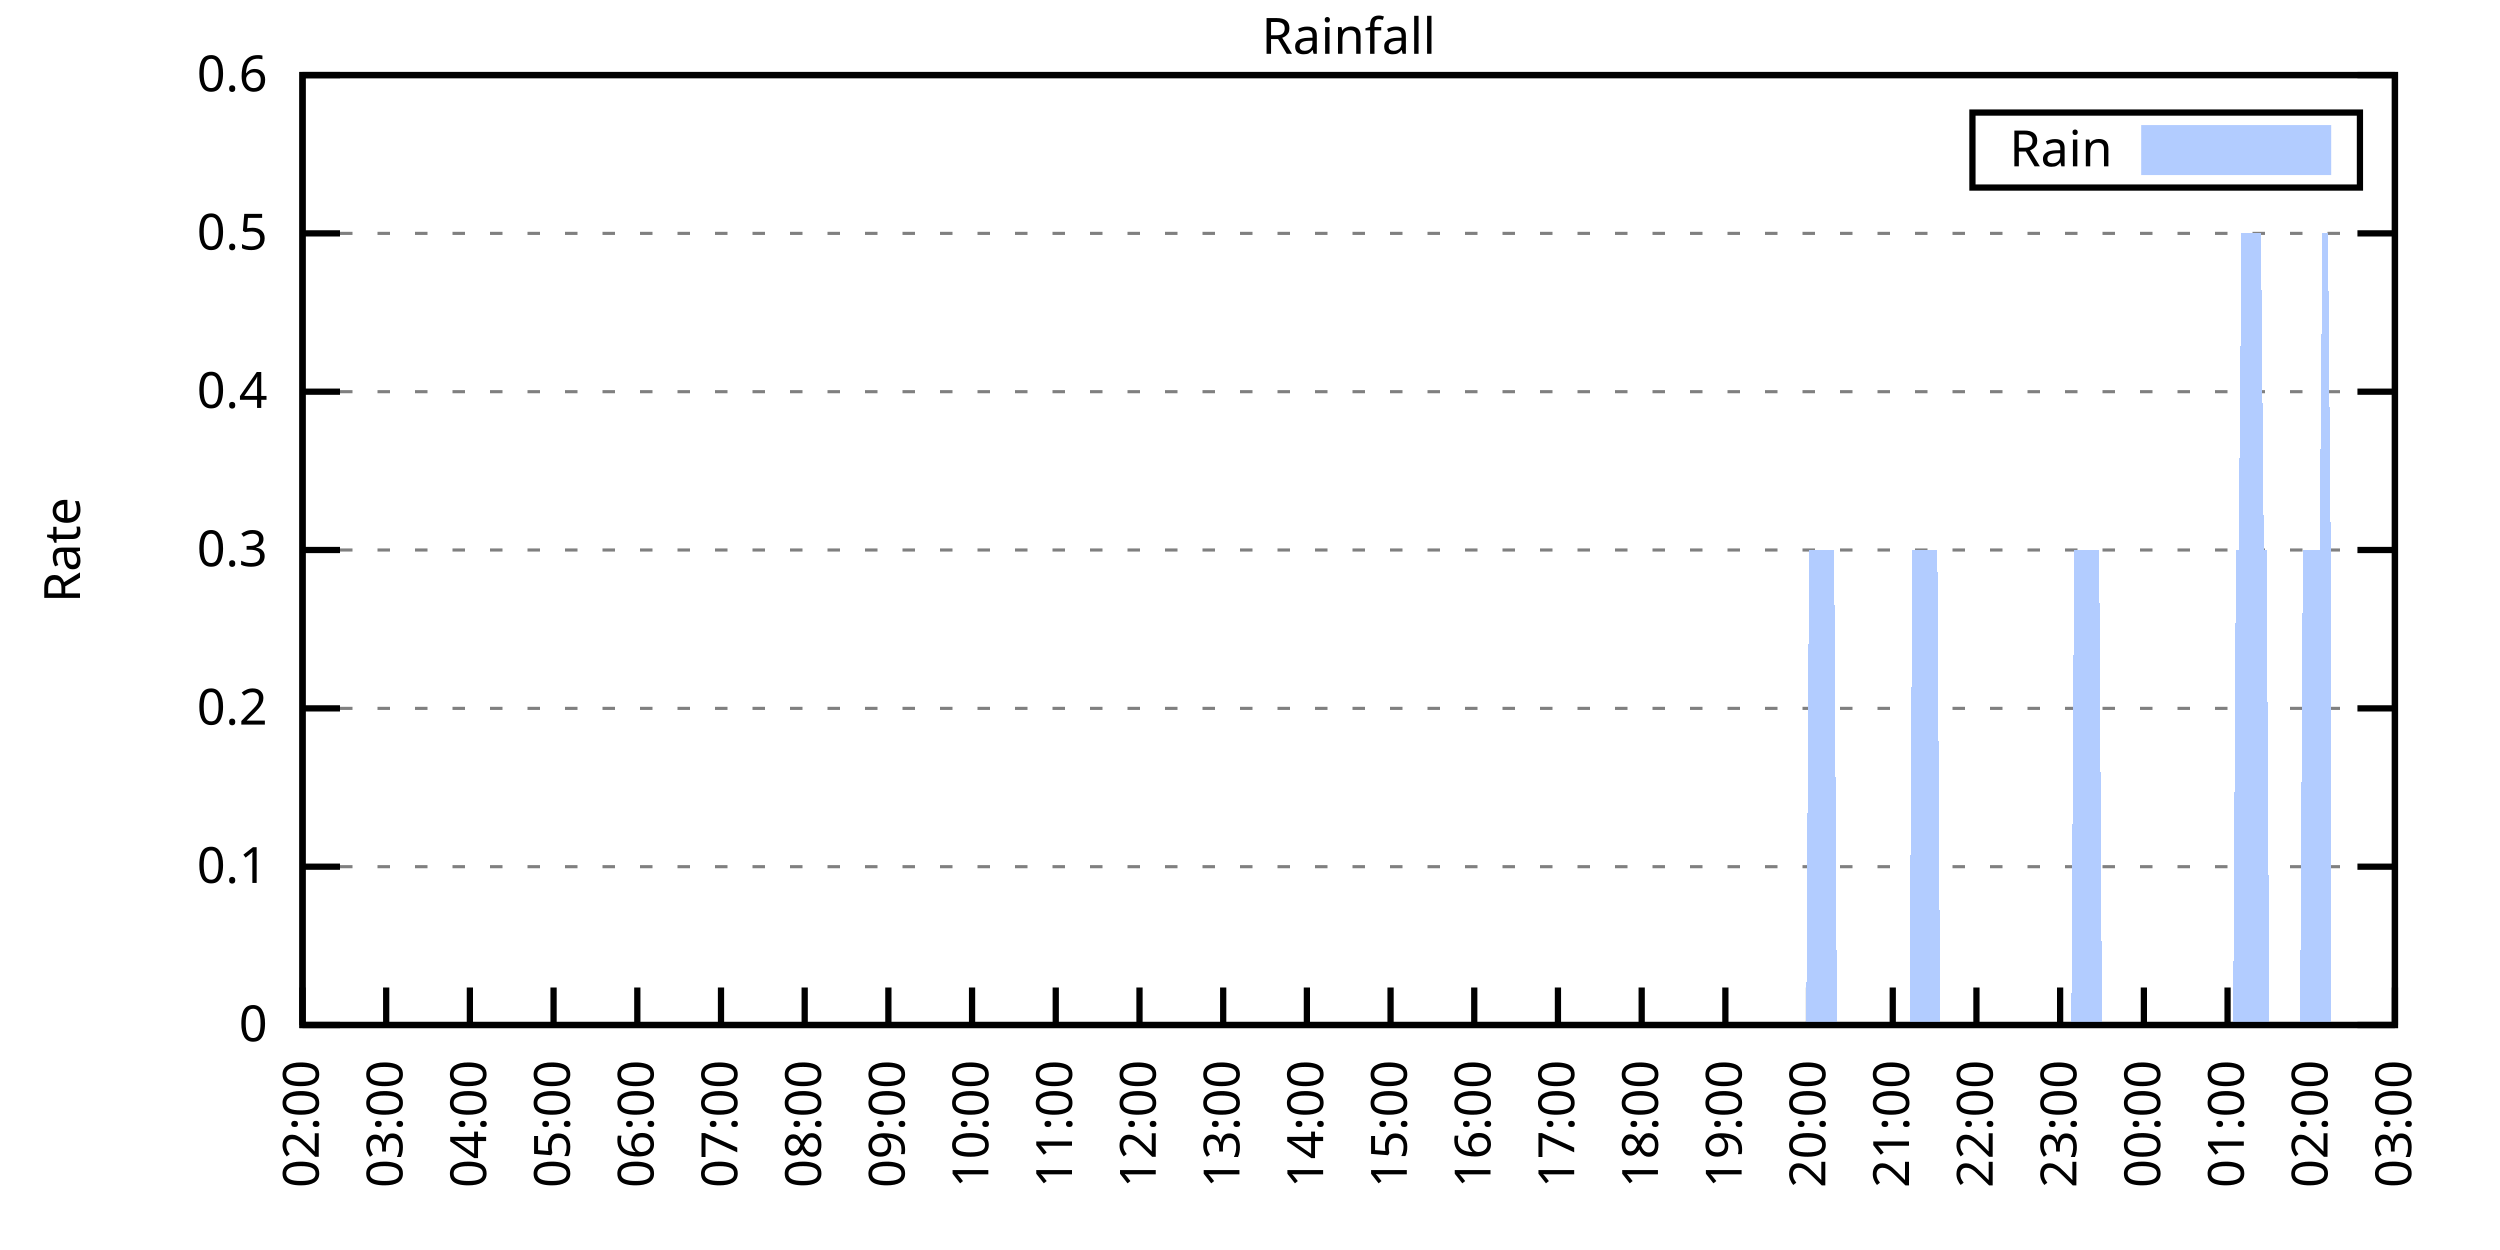
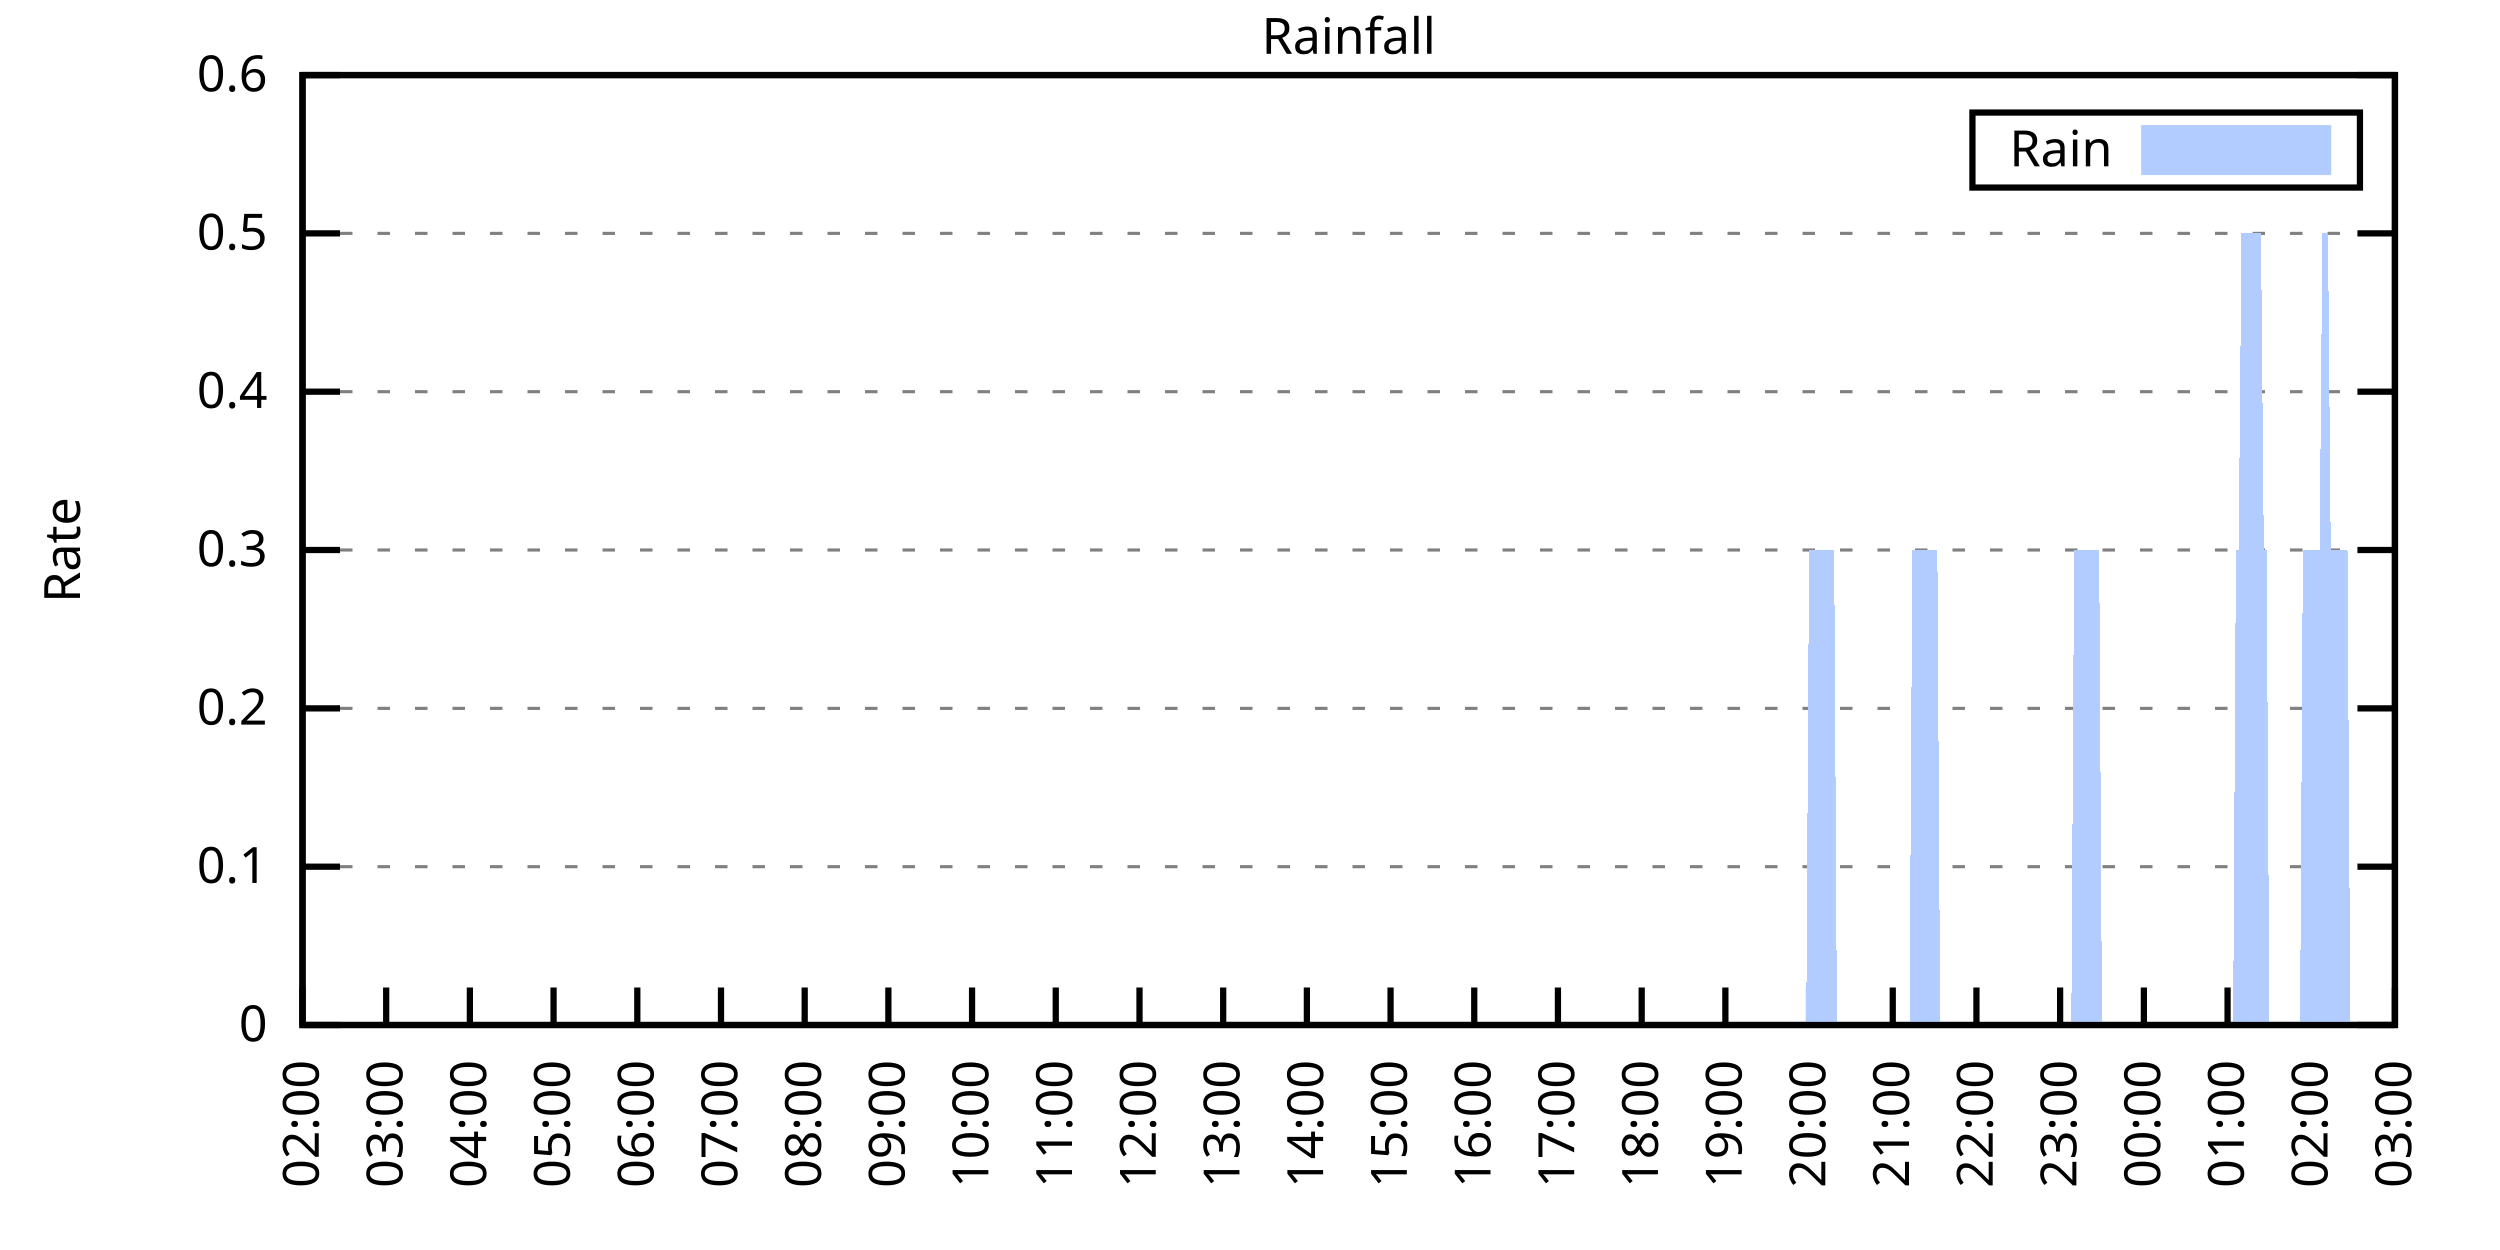
<svg xmlns="http://www.w3.org/2000/svg" xmlns:xlink="http://www.w3.org/1999/xlink" width="400" height="200" viewBox="0 0 400 200">
  <g id="gnuplot_canvas">
    <rect x="0" y="0" width="400" height="200" fill="none" />
    <defs>
      <circle id="gpDot" r="0.5" stroke-width="0.5" stroke="currentColor" />
      <path id="gpPt0" stroke-width="0.333" stroke="currentColor" d="M-1,0 h2 M0,-1 v2" />
      <path id="gpPt1" stroke-width="0.333" stroke="currentColor" d="M-1,-1 L1,1 M1,-1 L-1,1" />
      <path id="gpPt2" stroke-width="0.333" stroke="currentColor" d="M-1,0 L1,0 M0,-1 L0,1 M-1,-1 L1,1 M-1,1 L1,-1" />
      <rect id="gpPt3" stroke-width="0.333" stroke="currentColor" x="-1" y="-1" width="2" height="2" />
      <rect id="gpPt4" stroke-width="0.333" stroke="currentColor" fill="currentColor" x="-1" y="-1" width="2" height="2" />
      <circle id="gpPt5" stroke-width="0.333" stroke="currentColor" cx="0" cy="0" r="1" />
      <use xlink:href="#gpPt5" id="gpPt6" fill="currentColor" stroke="none" />
      <path id="gpPt7" stroke-width="0.333" stroke="currentColor" d="M0,-1.33 L-1.33,0.67 L1.33,0.67 z" />
      <use xlink:href="#gpPt7" id="gpPt8" fill="currentColor" stroke="none" />
      <use xlink:href="#gpPt7" id="gpPt9" stroke="currentColor" transform="rotate(180)" />
      <use xlink:href="#gpPt9" id="gpPt10" fill="currentColor" stroke="none" />
      <use xlink:href="#gpPt3" id="gpPt11" stroke="currentColor" transform="rotate(45)" />
      <use xlink:href="#gpPt11" id="gpPt12" fill="currentColor" stroke="none" />
      <path id="gpPt13" stroke-width="0.333" stroke="currentColor" d="M0,1.330 L1.265,0.411 L0.782,-1.067 L-0.782,-1.076 L-1.265,0.411 z" />
      <use xlink:href="#gpPt13" id="gpPt14" fill="currentColor" stroke="none" />
      <filter id="textbox" filterUnits="objectBoundingBox" x="0" y="0" height="1" width="1">
        <feFlood flood-color="white" flood-opacity="1" result="bgnd" />
        <feComposite in="SourceGraphic" in2="bgnd" operator="atop" />
      </filter>
      <filter id="greybox" filterUnits="objectBoundingBox" x="0" y="0" height="1" width="1">
        <feFlood flood-color="lightgrey" flood-opacity="1" result="grey" />
        <feComposite in="SourceGraphic" in2="grey" operator="atop" />
      </filter>
    </defs>
    <g fill="none" color="white" stroke="currentColor" stroke-width="1.00" stroke-linecap="butt" stroke-linejoin="miter">
</g>
    <g fill="none" color="black" stroke="currentColor" stroke-width="1.00" stroke-linecap="butt" stroke-linejoin="miter">
      <g stroke="none" shape-rendering="crispEdges">
        <polygon fill="rgb(255, 255, 255)" points="48.40,164.00 383.18,164.00 383.18,12.02 48.40,12.02 " />
      </g>
    </g>
    <g fill="none" color="black" stroke="currentColor" stroke-width="1.00" stroke-linecap="butt" stroke-linejoin="miter">
</g>
    <g fill="none" color="black" stroke="black" stroke-width="0.50" stroke-linecap="butt" stroke-linejoin="miter">
</g>
    <g fill="none" color="gray" stroke="currentColor" stroke-width="0.50" stroke-linecap="butt" stroke-linejoin="miter">
      <path stroke="gray" stroke-dasharray="2,4" class="gridline" d="M48.40,164.00 L383.19,164.00  " />
    </g>
    <g fill="none" color="gray" stroke="gray" stroke-width="1.00" stroke-linecap="butt" stroke-linejoin="miter">
</g>
    <g fill="none" color="black" stroke="currentColor" stroke-width="1.00" stroke-linecap="butt" stroke-linejoin="miter">
      <path stroke="black" d="M48.40,164.00 L54.40,164.00 M383.19,164.00 L377.19,164.00  " />
      <g transform="translate(42.80,166.60)" stroke="none" fill="black" font-family="Sans" font-size="8.00" text-anchor="end">
        <text>
          <tspan font-family="Sans"> 0</tspan>
        </text>
      </g>
    </g>
    <g fill="none" color="black" stroke="currentColor" stroke-width="1.00" stroke-linecap="butt" stroke-linejoin="miter">
</g>
    <g fill="none" color="black" stroke="black" stroke-width="0.50" stroke-linecap="butt" stroke-linejoin="miter">
</g>
    <g fill="none" color="gray" stroke="currentColor" stroke-width="0.50" stroke-linecap="butt" stroke-linejoin="miter">
      <path stroke="gray" stroke-dasharray="2,4" class="gridline" d="M48.40,138.67 L383.19,138.67  " />
    </g>
    <g fill="none" color="gray" stroke="gray" stroke-width="1.00" stroke-linecap="butt" stroke-linejoin="miter">
</g>
    <g fill="none" color="black" stroke="currentColor" stroke-width="1.00" stroke-linecap="butt" stroke-linejoin="miter">
      <path stroke="black" d="M48.40,138.67 L54.40,138.67 M383.19,138.67 L377.19,138.67  " />
      <g transform="translate(42.80,141.27)" stroke="none" fill="black" font-family="Sans" font-size="8.00" text-anchor="end">
        <text>
          <tspan font-family="Sans"> 0.1</tspan>
        </text>
      </g>
    </g>
    <g fill="none" color="black" stroke="currentColor" stroke-width="1.00" stroke-linecap="butt" stroke-linejoin="miter">
</g>
    <g fill="none" color="black" stroke="black" stroke-width="0.50" stroke-linecap="butt" stroke-linejoin="miter">
</g>
    <g fill="none" color="gray" stroke="currentColor" stroke-width="0.50" stroke-linecap="butt" stroke-linejoin="miter">
      <path stroke="gray" stroke-dasharray="2,4" class="gridline" d="M48.40,113.34 L383.19,113.34  " />
    </g>
    <g fill="none" color="gray" stroke="gray" stroke-width="1.00" stroke-linecap="butt" stroke-linejoin="miter">
</g>
    <g fill="none" color="black" stroke="currentColor" stroke-width="1.00" stroke-linecap="butt" stroke-linejoin="miter">
      <path stroke="black" d="M48.40,113.34 L54.40,113.34 M383.19,113.34 L377.19,113.34  " />
      <g transform="translate(42.80,115.94)" stroke="none" fill="black" font-family="Sans" font-size="8.00" text-anchor="end">
        <text>
          <tspan font-family="Sans"> 0.2</tspan>
        </text>
      </g>
    </g>
    <g fill="none" color="black" stroke="currentColor" stroke-width="1.00" stroke-linecap="butt" stroke-linejoin="miter">
</g>
    <g fill="none" color="black" stroke="black" stroke-width="0.50" stroke-linecap="butt" stroke-linejoin="miter">
</g>
    <g fill="none" color="gray" stroke="currentColor" stroke-width="0.50" stroke-linecap="butt" stroke-linejoin="miter">
      <path stroke="gray" stroke-dasharray="2,4" class="gridline" d="M48.40,88.00 L383.19,88.00  " />
    </g>
    <g fill="none" color="gray" stroke="gray" stroke-width="1.00" stroke-linecap="butt" stroke-linejoin="miter">
</g>
    <g fill="none" color="black" stroke="currentColor" stroke-width="1.00" stroke-linecap="butt" stroke-linejoin="miter">
      <path stroke="black" d="M48.40,88.00 L54.40,88.00 M383.19,88.00 L377.19,88.00  " />
      <g transform="translate(42.80,90.60)" stroke="none" fill="black" font-family="Sans" font-size="8.00" text-anchor="end">
        <text>
          <tspan font-family="Sans"> 0.3</tspan>
        </text>
      </g>
    </g>
    <g fill="none" color="black" stroke="currentColor" stroke-width="1.00" stroke-linecap="butt" stroke-linejoin="miter">
</g>
    <g fill="none" color="black" stroke="black" stroke-width="0.50" stroke-linecap="butt" stroke-linejoin="miter">
</g>
    <g fill="none" color="gray" stroke="currentColor" stroke-width="0.50" stroke-linecap="butt" stroke-linejoin="miter">
      <path stroke="gray" stroke-dasharray="2,4" class="gridline" d="M48.40,62.67 L383.19,62.67  " />
    </g>
    <g fill="none" color="gray" stroke="gray" stroke-width="1.00" stroke-linecap="butt" stroke-linejoin="miter">
</g>
    <g fill="none" color="black" stroke="currentColor" stroke-width="1.00" stroke-linecap="butt" stroke-linejoin="miter">
      <path stroke="black" d="M48.40,62.67 L54.40,62.67 M383.19,62.67 L377.19,62.67  " />
      <g transform="translate(42.80,65.27)" stroke="none" fill="black" font-family="Sans" font-size="8.00" text-anchor="end">
        <text>
          <tspan font-family="Sans"> 0.4</tspan>
        </text>
      </g>
    </g>
    <g fill="none" color="black" stroke="currentColor" stroke-width="1.00" stroke-linecap="butt" stroke-linejoin="miter">
</g>
    <g fill="none" color="black" stroke="black" stroke-width="0.50" stroke-linecap="butt" stroke-linejoin="miter">
</g>
    <g fill="none" color="gray" stroke="currentColor" stroke-width="0.50" stroke-linecap="butt" stroke-linejoin="miter">
      <path stroke="gray" stroke-dasharray="2,4" class="gridline" d="M48.40,37.34 L383.19,37.34  " />
    </g>
    <g fill="none" color="gray" stroke="gray" stroke-width="1.00" stroke-linecap="butt" stroke-linejoin="miter">
</g>
    <g fill="none" color="black" stroke="currentColor" stroke-width="1.00" stroke-linecap="butt" stroke-linejoin="miter">
      <path stroke="black" d="M48.40,37.34 L54.40,37.34 M383.19,37.34 L377.19,37.34  " />
      <g transform="translate(42.80,39.94)" stroke="none" fill="black" font-family="Sans" font-size="8.00" text-anchor="end">
        <text>
          <tspan font-family="Sans"> 0.5</tspan>
        </text>
      </g>
    </g>
    <g fill="none" color="black" stroke="currentColor" stroke-width="1.00" stroke-linecap="butt" stroke-linejoin="miter">
</g>
    <g fill="none" color="black" stroke="black" stroke-width="0.50" stroke-linecap="butt" stroke-linejoin="miter">
</g>
    <g fill="none" color="gray" stroke="currentColor" stroke-width="0.50" stroke-linecap="butt" stroke-linejoin="miter">
      <path stroke="gray" stroke-dasharray="2,4" class="gridline" d="M48.40,12.01 L383.19,12.01  " />
    </g>
    <g fill="none" color="gray" stroke="gray" stroke-width="1.00" stroke-linecap="butt" stroke-linejoin="miter">
</g>
    <g fill="none" color="black" stroke="currentColor" stroke-width="1.00" stroke-linecap="butt" stroke-linejoin="miter">
      <path stroke="black" d="M48.40,12.01 L54.40,12.01 M383.19,12.01 L377.19,12.01  " />
      <g transform="translate(42.80,14.61)" stroke="none" fill="black" font-family="Sans" font-size="8.00" text-anchor="end">
        <text>
          <tspan font-family="Sans"> 0.6</tspan>
        </text>
      </g>
    </g>
    <g fill="none" color="black" stroke="currentColor" stroke-width="1.00" stroke-linecap="butt" stroke-linejoin="miter">
      <path stroke="black" d="M48.40,164.00 L48.40,158.00  " />
      <g transform="translate(51.00,169.60) rotate(270.00)" stroke="none" fill="black" font-family="Sans" font-size="8.00" text-anchor="end">
        <text>
          <tspan font-family="Sans">02:00</tspan>
        </text>
      </g>
    </g>
    <g fill="none" color="black" stroke="currentColor" stroke-width="1.00" stroke-linecap="butt" stroke-linejoin="miter">
      <path stroke="black" d="M61.79,164.00 L61.79,158.00  " />
      <g transform="translate(64.39,169.60) rotate(270.00)" stroke="none" fill="black" font-family="Sans" font-size="8.00" text-anchor="end">
        <text>
          <tspan font-family="Sans">03:00</tspan>
        </text>
      </g>
    </g>
    <g fill="none" color="black" stroke="currentColor" stroke-width="1.00" stroke-linecap="butt" stroke-linejoin="miter">
      <path stroke="black" d="M75.18,164.00 L75.18,158.00  " />
      <g transform="translate(77.78,169.60) rotate(270.00)" stroke="none" fill="black" font-family="Sans" font-size="8.00" text-anchor="end">
        <text>
          <tspan font-family="Sans">04:00</tspan>
        </text>
      </g>
    </g>
    <g fill="none" color="black" stroke="currentColor" stroke-width="1.00" stroke-linecap="butt" stroke-linejoin="miter">
      <path stroke="black" d="M88.57,164.00 L88.57,158.00  " />
      <g transform="translate(91.17,169.60) rotate(270.00)" stroke="none" fill="black" font-family="Sans" font-size="8.00" text-anchor="end">
        <text>
          <tspan font-family="Sans">05:00</tspan>
        </text>
      </g>
    </g>
    <g fill="none" color="black" stroke="currentColor" stroke-width="1.00" stroke-linecap="butt" stroke-linejoin="miter">
      <path stroke="black" d="M101.97,164.00 L101.97,158.00  " />
      <g transform="translate(104.57,169.60) rotate(270.00)" stroke="none" fill="black" font-family="Sans" font-size="8.00" text-anchor="end">
        <text>
          <tspan font-family="Sans">06:00</tspan>
        </text>
      </g>
    </g>
    <g fill="none" color="black" stroke="currentColor" stroke-width="1.00" stroke-linecap="butt" stroke-linejoin="miter">
      <path stroke="black" d="M115.36,164.00 L115.36,158.00  " />
      <g transform="translate(117.96,169.60) rotate(270.00)" stroke="none" fill="black" font-family="Sans" font-size="8.00" text-anchor="end">
        <text>
          <tspan font-family="Sans">07:00</tspan>
        </text>
      </g>
    </g>
    <g fill="none" color="black" stroke="currentColor" stroke-width="1.00" stroke-linecap="butt" stroke-linejoin="miter">
      <path stroke="black" d="M128.75,164.00 L128.75,158.00  " />
      <g transform="translate(131.35,169.60) rotate(270.00)" stroke="none" fill="black" font-family="Sans" font-size="8.00" text-anchor="end">
        <text>
          <tspan font-family="Sans">08:00</tspan>
        </text>
      </g>
    </g>
    <g fill="none" color="black" stroke="currentColor" stroke-width="1.00" stroke-linecap="butt" stroke-linejoin="miter">
      <path stroke="black" d="M142.14,164.00 L142.14,158.00  " />
      <g transform="translate(144.74,169.60) rotate(270.00)" stroke="none" fill="black" font-family="Sans" font-size="8.00" text-anchor="end">
        <text>
          <tspan font-family="Sans">09:00</tspan>
        </text>
      </g>
    </g>
    <g fill="none" color="black" stroke="currentColor" stroke-width="1.00" stroke-linecap="butt" stroke-linejoin="miter">
      <path stroke="black" d="M155.53,164.00 L155.53,158.00  " />
      <g transform="translate(158.13,169.60) rotate(270.00)" stroke="none" fill="black" font-family="Sans" font-size="8.00" text-anchor="end">
        <text>
          <tspan font-family="Sans">10:00</tspan>
        </text>
      </g>
    </g>
    <g fill="none" color="black" stroke="currentColor" stroke-width="1.00" stroke-linecap="butt" stroke-linejoin="miter">
      <path stroke="black" d="M168.92,164.00 L168.92,158.00  " />
      <g transform="translate(171.52,169.60) rotate(270.00)" stroke="none" fill="black" font-family="Sans" font-size="8.00" text-anchor="end">
        <text>
          <tspan font-family="Sans">11:00</tspan>
        </text>
      </g>
    </g>
    <g fill="none" color="black" stroke="currentColor" stroke-width="1.00" stroke-linecap="butt" stroke-linejoin="miter">
      <path stroke="black" d="M182.32,164.00 L182.32,158.00  " />
      <g transform="translate(184.92,169.60) rotate(270.00)" stroke="none" fill="black" font-family="Sans" font-size="8.00" text-anchor="end">
        <text>
          <tspan font-family="Sans">12:00</tspan>
        </text>
      </g>
    </g>
    <g fill="none" color="black" stroke="currentColor" stroke-width="1.00" stroke-linecap="butt" stroke-linejoin="miter">
      <path stroke="black" d="M195.71,164.00 L195.71,158.00  " />
      <g transform="translate(198.31,169.60) rotate(270.00)" stroke="none" fill="black" font-family="Sans" font-size="8.00" text-anchor="end">
        <text>
          <tspan font-family="Sans">13:00</tspan>
        </text>
      </g>
    </g>
    <g fill="none" color="black" stroke="currentColor" stroke-width="1.00" stroke-linecap="butt" stroke-linejoin="miter">
      <path stroke="black" d="M209.10,164.00 L209.10,158.00  " />
      <g transform="translate(211.70,169.60) rotate(270.00)" stroke="none" fill="black" font-family="Sans" font-size="8.00" text-anchor="end">
        <text>
          <tspan font-family="Sans">14:00</tspan>
        </text>
      </g>
    </g>
    <g fill="none" color="black" stroke="currentColor" stroke-width="1.00" stroke-linecap="butt" stroke-linejoin="miter">
      <path stroke="black" d="M222.49,164.00 L222.49,158.00  " />
      <g transform="translate(225.09,169.60) rotate(270.00)" stroke="none" fill="black" font-family="Sans" font-size="8.00" text-anchor="end">
        <text>
          <tspan font-family="Sans">15:00</tspan>
        </text>
      </g>
    </g>
    <g fill="none" color="black" stroke="currentColor" stroke-width="1.00" stroke-linecap="butt" stroke-linejoin="miter">
      <path stroke="black" d="M235.88,164.00 L235.88,158.00  " />
      <g transform="translate(238.48,169.60) rotate(270.00)" stroke="none" fill="black" font-family="Sans" font-size="8.00" text-anchor="end">
        <text>
          <tspan font-family="Sans">16:00</tspan>
        </text>
      </g>
    </g>
    <g fill="none" color="black" stroke="currentColor" stroke-width="1.00" stroke-linecap="butt" stroke-linejoin="miter">
      <path stroke="black" d="M249.27,164.00 L249.27,158.00  " />
      <g transform="translate(251.87,169.60) rotate(270.00)" stroke="none" fill="black" font-family="Sans" font-size="8.00" text-anchor="end">
        <text>
          <tspan font-family="Sans">17:00</tspan>
        </text>
      </g>
    </g>
    <g fill="none" color="black" stroke="currentColor" stroke-width="1.00" stroke-linecap="butt" stroke-linejoin="miter">
      <path stroke="black" d="M262.67,164.00 L262.67,158.00  " />
      <g transform="translate(265.27,169.60) rotate(270.00)" stroke="none" fill="black" font-family="Sans" font-size="8.00" text-anchor="end">
        <text>
          <tspan font-family="Sans">18:00</tspan>
        </text>
      </g>
    </g>
    <g fill="none" color="black" stroke="currentColor" stroke-width="1.00" stroke-linecap="butt" stroke-linejoin="miter">
      <path stroke="black" d="M276.06,164.00 L276.06,158.00  " />
      <g transform="translate(278.66,169.60) rotate(270.00)" stroke="none" fill="black" font-family="Sans" font-size="8.00" text-anchor="end">
        <text>
          <tspan font-family="Sans">19:00</tspan>
        </text>
      </g>
    </g>
    <g fill="none" color="black" stroke="currentColor" stroke-width="1.00" stroke-linecap="butt" stroke-linejoin="miter">
      <path stroke="black" d="M289.45,164.00 L289.45,158.00  " />
      <g transform="translate(292.05,169.60) rotate(270.00)" stroke="none" fill="black" font-family="Sans" font-size="8.00" text-anchor="end">
        <text>
          <tspan font-family="Sans">20:00</tspan>
        </text>
      </g>
    </g>
    <g fill="none" color="black" stroke="currentColor" stroke-width="1.00" stroke-linecap="butt" stroke-linejoin="miter">
      <path stroke="black" d="M302.84,164.00 L302.84,158.00  " />
      <g transform="translate(305.44,169.60) rotate(270.00)" stroke="none" fill="black" font-family="Sans" font-size="8.00" text-anchor="end">
        <text>
          <tspan font-family="Sans">21:00</tspan>
        </text>
      </g>
    </g>
    <g fill="none" color="black" stroke="currentColor" stroke-width="1.00" stroke-linecap="butt" stroke-linejoin="miter">
      <path stroke="black" d="M316.23,164.00 L316.23,158.00  " />
      <g transform="translate(318.83,169.60) rotate(270.00)" stroke="none" fill="black" font-family="Sans" font-size="8.00" text-anchor="end">
        <text>
          <tspan font-family="Sans">22:00</tspan>
        </text>
      </g>
    </g>
    <g fill="none" color="black" stroke="currentColor" stroke-width="1.00" stroke-linecap="butt" stroke-linejoin="miter">
      <path stroke="black" d="M329.62,164.00 L329.62,158.00  " />
      <g transform="translate(332.22,169.60) rotate(270.00)" stroke="none" fill="black" font-family="Sans" font-size="8.00" text-anchor="end">
        <text>
          <tspan font-family="Sans">23:00</tspan>
        </text>
      </g>
    </g>
    <g fill="none" color="black" stroke="currentColor" stroke-width="1.00" stroke-linecap="butt" stroke-linejoin="miter">
      <path stroke="black" d="M343.02,164.00 L343.02,158.00  " />
      <g transform="translate(345.62,169.60) rotate(270.00)" stroke="none" fill="black" font-family="Sans" font-size="8.00" text-anchor="end">
        <text>
          <tspan font-family="Sans">00:00</tspan>
        </text>
      </g>
    </g>
    <g fill="none" color="black" stroke="currentColor" stroke-width="1.00" stroke-linecap="butt" stroke-linejoin="miter">
      <path stroke="black" d="M356.41,164.00 L356.41,158.00  " />
      <g transform="translate(359.01,169.60) rotate(270.00)" stroke="none" fill="black" font-family="Sans" font-size="8.00" text-anchor="end">
        <text>
          <tspan font-family="Sans">01:00</tspan>
        </text>
      </g>
    </g>
    <g fill="none" color="black" stroke="currentColor" stroke-width="1.00" stroke-linecap="butt" stroke-linejoin="miter">
      <path stroke="black" d="M369.80,164.00 L369.80,158.00  " />
      <g transform="translate(372.40,169.60) rotate(270.00)" stroke="none" fill="black" font-family="Sans" font-size="8.00" text-anchor="end">
        <text>
          <tspan font-family="Sans">02:00</tspan>
        </text>
      </g>
    </g>
    <g fill="none" color="black" stroke="currentColor" stroke-width="1.00" stroke-linecap="butt" stroke-linejoin="miter">
      <path stroke="black" d="M383.19,164.00 L383.19,158.00  " />
      <g transform="translate(385.79,169.60) rotate(270.00)" stroke="none" fill="black" font-family="Sans" font-size="8.00" text-anchor="end">
        <text>
          <tspan font-family="Sans">03:00</tspan>
        </text>
      </g>
    </g>
    <g fill="none" color="black" stroke="currentColor" stroke-width="1.00" stroke-linecap="butt" stroke-linejoin="miter">
</g>
    <g fill="none" color="black" stroke="currentColor" stroke-width="1.00" stroke-linecap="butt" stroke-linejoin="miter">
      <path stroke="black" d="M48.40,12.01 L48.40,164.00 L383.19,164.00 L383.19,12.01 L48.40,12.01 Z  " />
    </g>
    <g fill="none" color="black" stroke="currentColor" stroke-width="1.00" stroke-linecap="butt" stroke-linejoin="miter">
</g>
    <g fill="none" color="black" stroke="currentColor" stroke-width="1.00" stroke-linecap="butt" stroke-linejoin="miter">
      <path stroke="black" d="M315.59,30.01 L315.59,18.01 L377.59,18.01 L377.59,30.01 L315.59,30.01 Z  " />
    </g>
    <g id="Rainfall_plot_1">
      <g fill="none" color="white" stroke="black" stroke-width="2.00" stroke-linecap="butt" stroke-linejoin="miter">
</g>
      <g fill="none" color="black" stroke="currentColor" stroke-width="2.00" stroke-linecap="butt" stroke-linejoin="miter">
        <g transform="translate(337.99,26.61)" stroke="none" fill="black" font-family="Sans" font-size="8.00" text-anchor="end">
          <text>
            <tspan font-family="Sans">Rain</tspan>
          </text>
        </g>
      </g>
      <g fill="none" color="black" stroke="currentColor" stroke-width="2.00" stroke-linecap="butt" stroke-linejoin="miter">
        <g stroke="none" shape-rendering="crispEdges">
          <polygon fill="rgb(178, 204, 255)" points="343.59,27.01 371.99,27.01 371.99,21.01 343.59,21.01 " />
        </g>
        <path stroke="rgb(178, 204, 255)" d="M343.59,27.01 L371.99,27.01 L371.99,21.01 L343.59,21.01 L343.59,27.01 Z  " />
      </g>
      <g fill="none" color="black" stroke="currentColor" stroke-width="2.00" stroke-linecap="butt" stroke-linejoin="miter">
        <g stroke="none" shape-rendering="crispEdges">
-           <polygon fill="rgb(178, 204, 255)" points="51.97,164.00 52.42,164.00 52.86,164.00 53.31,164.00 53.76,164.00 54.20,164.00 54.65,164.00 55.10,164.00 55.54,164.00 55.99,164.00 56.43,164.00 56.88,164.00 57.33,164.00 57.77,164.00 58.22,164.00 58.67,164.00 59.11,164.00 59.56,164.00 60.01,164.00 60.45,164.00 60.90,164.00 61.35,164.00 61.79,164.00 62.24,164.00 62.68,164.00 63.13,164.00 63.58,164.00 64.02,164.00 64.47,164.00 64.92,164.00 65.36,164.00 65.81,164.00 66.26,164.00 66.70,164.00 67.15,164.00 67.59,164.00 68.04,164.00 68.49,164.00 68.93,164.00 69.38,164.00 69.83,164.00 70.27,164.00 70.72,164.00 71.17,164.00 71.61,164.00 72.06,164.00 72.50,164.00 72.95,164.00 73.40,164.00 73.84,164.00 74.29,164.00 74.74,164.00 75.18,164.00 75.63,164.00 76.08,164.00 76.52,164.00 76.97,164.00 77.42,164.00 77.86,164.00 78.31,164.00 78.75,164.00 79.20,164.00 79.65,164.00 80.09,164.00 80.54,164.00 80.99,164.00 81.43,164.00 81.88,164.00 82.33,164.00 82.77,164.00 83.22,164.00 83.66,164.00 84.11,164.00 84.56,164.00 85.00,164.00 85.45,164.00 85.90,164.00 86.34,164.00 86.79,164.00 87.24,164.00 87.68,164.00 88.13,164.00 88.57,164.00 89.02,164.00 89.47,164.00 89.91,164.00 90.36,164.00 90.81,164.00 91.25,164.00 91.70,164.00 92.15,164.00 92.59,164.00 93.04,164.00 93.49,164.00 93.93,164.00 94.38,164.00 94.82,164.00 95.27,164.00 95.72,164.00 96.16,164.00 96.61,164.00 97.06,164.00 97.50,164.00 97.95,164.00 98.40,164.00 98.84,164.00 99.29,164.00 99.73,164.00 100.18,164.00 100.63,164.00 101.07,164.00 101.52,164.00 101.97,164.00 102.41,164.00 102.86,164.00 103.31,164.00 103.75,164.00 104.20,164.00 104.64,164.00 105.09,164.00 105.54,164.00 105.98,164.00 106.43,164.00 106.88,164.00 107.32,164.00 107.77,164.00 108.22,164.00 108.66,164.00 109.11,164.00 109.55,164.00 110.00,164.00 110.45,164.00 110.89,164.00 111.34,164.00 111.79,164.00 112.23,164.00 112.68,164.00 113.13,164.00 113.57,164.00 114.02,164.00 114.47,164.00 114.91,164.00 115.36,164.00 115.80,164.00 116.25,164.00 116.70,164.00 117.14,164.00 117.59,164.00 118.04,164.00 118.48,164.00 118.93,164.00 119.38,164.00 119.82,164.00 120.27,164.00 120.71,164.00 121.16,164.00 121.61,164.00 122.05,164.00 122.50,164.00 122.95,164.00 123.39,164.00 123.84,164.00 124.29,164.00 124.73,164.00 125.18,164.00 125.62,164.00 126.07,164.00 126.52,164.00 126.96,164.00 127.41,164.00 127.86,164.00 128.30,164.00 128.75,164.00 129.20,164.00 129.64,164.00 130.09,164.00 130.54,164.00 130.98,164.00 131.43,164.00 131.87,164.00 132.32,164.00 132.77,164.00 133.21,164.00 133.66,164.00 134.11,164.00 134.55,164.00 135.00,164.00 135.45,164.00 135.89,164.00 136.34,164.00 136.78,164.00 137.23,164.00 137.68,164.00 138.12,164.00 138.57,164.00 139.02,164.00 139.46,164.00 139.91,164.00 140.36,164.00 140.80,164.00 141.25,164.00 141.69,164.00 142.14,164.00 142.59,164.00 143.03,164.00 143.48,164.00 143.93,164.00 144.37,164.00 144.82,164.00 145.27,164.00 145.71,164.00 146.16,164.00 146.61,164.00 147.05,164.00 147.50,164.00 147.94,164.00 148.39,164.00 148.84,164.00 149.28,164.00 149.73,164.00 150.18,164.00 150.62,164.00 151.07,164.00 151.52,164.00 151.96,164.00 152.41,164.00 152.85,164.00 153.30,164.00 153.75,164.00 154.19,164.00 154.64,164.00 155.09,164.00 155.53,164.00 155.98,164.00 156.43,164.00 156.87,164.00 157.32,164.00 157.76,164.00 158.21,164.00 158.66,164.00 159.10,164.00 159.55,164.00 160.00,164.00 160.44,164.00 160.89,164.00 161.34,164.00 161.78,164.00 162.23,164.00 162.67,164.00 163.12,164.00 163.57,164.00 164.01,164.00 164.46,164.00 164.91,164.00 165.35,164.00 165.80,164.00 166.25,164.00 166.69,164.00 167.14,164.00 167.59,164.00 168.03,164.00 168.48,164.00 168.92,164.00 169.37,164.00 169.82,164.00 170.26,164.00 170.71,164.00 171.16,164.00 171.60,164.00 172.05,164.00 172.50,164.00 172.94,164.00 173.39,164.00 173.83,164.00 174.28,164.00 174.73,164.00 175.17,164.00 175.62,164.00 176.07,164.00 176.51,164.00 176.96,164.00 177.41,164.00 177.85,164.00 178.30,164.00 178.74,164.00 179.19,164.00 179.64,164.00 180.08,164.00 180.53,164.00 180.98,164.00 181.42,164.00 181.87,164.00 182.32,164.00 182.76,164.00 183.21,164.00 183.66,164.00 184.10,164.00 184.55,164.00 184.99,164.00 185.44,164.00 185.89,164.00 186.33,164.00 186.78,164.00 187.23,164.00 187.67,164.00 188.12,164.00 188.57,164.00 189.01,164.00 189.46,164.00 189.90,164.00 190.35,164.00 190.80,164.00 191.24,164.00 191.69,164.00 192.14,164.00 192.58,164.00 193.03,164.00 193.48,164.00 193.92,164.00 194.37,164.00 194.81,164.00 195.26,164.00 195.71,164.00 196.15,164.00 196.60,164.00 197.05,164.00 197.49,164.00 197.94,164.00 198.39,164.00 198.83,164.00 199.28,164.00 199.73,164.00 200.17,164.00 200.62,164.00 201.06,164.00 201.51,164.00 201.96,164.00 202.40,164.00 202.85,164.00 203.30,164.00 203.74,164.00 204.19,164.00 204.64,164.00 205.08,164.00 205.53,164.00 205.97,164.00 206.42,164.00 206.87,164.00 207.31,164.00 207.76,164.00 208.21,164.00 208.65,164.00 209.10,164.00 209.55,164.00 209.99,164.00 210.44,164.00 210.88,164.00 211.33,164.00 211.78,164.00 212.22,164.00 212.67,164.00 213.12,164.00 213.56,164.00 214.01,164.00 214.46,164.00 214.90,164.00 215.35,164.00 215.80,164.00 216.24,164.00 216.69,164.00 217.13,164.00 217.58,164.00 218.03,164.00 218.47,164.00 218.92,164.00 219.37,164.00 219.81,164.00 220.26,164.00 220.71,164.00 221.15,164.00 221.60,164.00 222.04,164.00 222.49,164.00 222.94,164.00 223.38,164.00 223.83,164.00 224.28,164.00 224.72,164.00 225.17,164.00 225.62,164.00 226.06,164.00 226.51,164.00 226.95,164.00 227.40,164.00 227.85,164.00 228.29,164.00 228.74,164.00 229.19,164.00 229.63,164.00 230.08,164.00 230.53,164.00 230.97,164.00 231.42,164.00 231.86,164.00 232.31,164.00 232.76,164.00 233.20,164.00 233.65,164.00 234.10,164.00 234.54,164.00 234.99,164.00 235.44,164.00 235.88,164.00 236.33,164.00 236.78,164.00 237.22,164.00 237.67,164.00 238.11,164.00 238.56,164.00 239.01,164.00 239.45,164.00 239.90,164.00 240.35,164.00 240.79,164.00 241.24,164.00 241.69,164.00 242.13,164.00 242.58,164.00 243.02,164.00 243.47,164.00 243.92,164.00 244.36,164.00 244.81,164.00 245.26,164.00 245.70,164.00 246.15,164.00 246.60,164.00 247.04,164.00 247.49,164.00 247.93,164.00 248.38,164.00 248.83,164.00 249.27,164.00 249.72,164.00 250.17,164.00 250.61,164.00 251.06,164.00 251.51,164.00 251.95,164.00 252.40,164.00 252.85,164.00 253.29,164.00 253.74,164.00 254.18,164.00 254.63,164.00 255.08,164.00 255.52,164.00 255.97,164.00 256.42,164.00 256.86,164.00 257.31,164.00 257.76,164.00 258.20,164.00 258.65,164.00 259.09,164.00 259.54,164.00 259.99,164.00 260.43,164.00 260.88,164.00 261.33,164.00 261.77,164.00 262.22,164.00 262.67,164.00 263.11,164.00 263.56,164.00 264.00,164.00 264.45,164.00 264.90,164.00 265.34,164.00 265.79,164.00 266.24,164.00 266.68,164.00 267.13,164.00 267.58,164.00 268.02,164.00 268.47,164.00 268.92,164.00 269.36,164.00 269.81,164.00 270.25,164.00 270.70,164.00 271.15,164.00 271.59,164.00 272.04,164.00 272.49,164.00 272.93,164.00 273.38,164.00 273.83,164.00 274.27,164.00 274.72,164.00 275.16,164.00 275.61,164.00 276.06,164.00 276.50,164.00 276.95,164.00 277.40,164.00 277.84,164.00 278.29,164.00 278.74,164.00 279.18,164.00 279.63,164.00 280.07,164.00 280.52,164.00 280.97,164.00 281.41,164.00 281.86,164.00 282.31,164.00 282.75,164.00 283.20,164.00 283.65,164.00 284.09,164.00 284.54,164.00 284.98,164.00 285.43,164.00 285.88,164.00 286.32,164.00 286.77,164.00 287.22,164.00 287.66,164.00 288.11,164.00 288.56,164.00 289.00,164.00 289.45,88.00 289.90,88.00 290.34,88.00 290.79,88.00 291.23,88.00 291.68,88.00 292.13,88.00 292.57,88.00 293.02,88.00 293.47,88.00 293.91,164.00 294.36,164.00 294.81,164.00 295.25,164.00 295.70,164.00 296.14,164.00 296.59,164.00 297.04,164.00 297.48,164.00 297.93,164.00 298.38,164.00 298.82,164.00 299.27,164.00 299.72,164.00 300.16,164.00 300.61,164.00 301.05,164.00 301.50,164.00 301.95,164.00 302.39,164.00 302.84,164.00 303.29,164.00 303.73,164.00 304.18,164.00 304.63,164.00 305.07,164.00 305.52,164.00 305.97,88.00 306.41,88.00 306.86,88.00 307.30,88.00 307.75,88.00 308.20,88.00 308.64,88.00 309.09,88.00 309.54,88.00 309.98,88.00 310.43,164.00 310.88,164.00 311.32,164.00 311.77,164.00 312.21,164.00 312.66,164.00 313.11,164.00 313.55,164.00 314.00,164.00 314.45,164.00 314.89,164.00 315.34,164.00 315.79,164.00 316.23,164.00 316.68,164.00 317.12,164.00 317.57,164.00 318.02,164.00 318.46,164.00 318.91,164.00 319.36,164.00 319.80,164.00 320.25,164.00 320.70,164.00 321.14,164.00 321.59,164.00 322.04,164.00 322.48,164.00 322.93,164.00 323.37,164.00 323.82,164.00 324.27,164.00 324.71,164.00 325.16,164.00 325.61,164.00 326.05,164.00 326.50,164.00 326.95,164.00 327.39,164.00 327.84,164.00 328.28,164.00 328.73,164.00 329.18,164.00 329.62,164.00 330.07,164.00 330.52,164.00 330.96,164.00 331.41,164.00 331.86,88.00 332.30,88.00 332.75,88.00 333.19,88.00 333.64,88.00 334.09,88.00 334.53,88.00 334.98,88.00 335.43,88.00 335.87,88.00 336.32,164.00 336.77,164.00 337.21,164.00 337.66,164.00 338.10,164.00 338.55,164.00 339.00,164.00 339.44,164.00 339.89,164.00 340.34,164.00 340.78,164.00 341.23,164.00 341.68,164.00 342.12,164.00 342.57,164.00 343.02,164.00 343.46,164.00 343.91,164.00 344.35,164.00 344.80,164.00 345.25,164.00 345.69,164.00 346.14,164.00 346.59,164.00 347.03,164.00 347.48,164.00 347.93,164.00 348.37,164.00 348.82,164.00 349.26,164.00 349.71,164.00 350.16,164.00 350.60,164.00 351.05,164.00 351.50,164.00 351.94,164.00 352.39,164.00 352.84,164.00 353.28,164.00 353.73,164.00 354.17,164.00 354.62,164.00 355.07,164.00 355.51,164.00 355.96,164.00 356.41,164.00 356.85,164.00 357.30,164.00 357.75,88.00 358.19,88.00 358.64,37.34 359.09,37.34 359.53,37.34 359.98,37.34 360.42,37.34 360.87,37.34 361.32,37.34 361.76,37.34 362.21,88.00 362.66,88.00 363.10,164.00 363.55,164.00 364.00,164.00 364.44,164.00 364.89,164.00 365.33,164.00 365.78,164.00 366.23,164.00 366.67,164.00 367.12,164.00 367.57,164.00 368.01,164.00 368.46,88.00 368.91,88.00 369.35,88.00 369.80,88.00 370.24,88.00 370.69,88.00 371.14,88.00 371.58,37.34 372.03,37.34 372.48,37.34 372.92,88.00 372.92,164.00 51.97,164.00 " />
+           <polygon fill="rgb(178, 204, 255)" points="55.54,164.00 55.99,164.00 56.43,164.00 56.88,164.00 57.33,164.00 57.77,164.00 58.22,164.00 58.67,164.00 59.11,164.00 59.56,164.00 60.01,164.00 60.45,164.00 60.90,164.00 61.35,164.00 61.79,164.00 62.24,164.00 62.68,164.00 63.13,164.00 63.58,164.00 64.02,164.00 64.47,164.00 64.92,164.00 65.36,164.00 65.81,164.00 66.26,164.00 66.70,164.00 67.15,164.00 67.59,164.00 68.04,164.00 68.49,164.00 68.93,164.00 69.38,164.00 69.83,164.00 70.27,164.00 70.72,164.00 71.17,164.00 71.61,164.00 72.06,164.00 72.50,164.00 72.95,164.00 73.40,164.00 73.84,164.00 74.29,164.00 74.74,164.00 75.18,164.00 75.63,164.00 76.08,164.00 76.52,164.00 76.97,164.00 77.42,164.00 77.86,164.00 78.31,164.00 78.75,164.00 79.20,164.00 79.65,164.00 80.09,164.00 80.54,164.00 80.99,164.00 81.43,164.00 81.88,164.00 82.33,164.00 82.77,164.00 83.22,164.00 83.66,164.00 84.11,164.00 84.56,164.00 85.00,164.00 85.45,164.00 85.90,164.00 86.34,164.00 86.79,164.00 87.24,164.00 87.68,164.00 88.13,164.00 88.57,164.00 89.02,164.00 89.47,164.00 89.91,164.00 90.36,164.00 90.81,164.00 91.25,164.00 91.70,164.00 92.15,164.00 92.59,164.00 93.04,164.00 93.49,164.00 93.93,164.00 94.38,164.00 94.82,164.00 95.27,164.00 95.72,164.00 96.16,164.00 96.61,164.00 97.06,164.00 97.50,164.00 97.95,164.00 98.40,164.00 98.84,164.00 99.29,164.00 99.73,164.00 100.18,164.00 100.63,164.00 101.07,164.00 101.52,164.00 101.97,164.00 102.41,164.00 102.86,164.00 103.31,164.00 103.75,164.00 104.20,164.00 104.64,164.00 105.09,164.00 105.54,164.00 105.98,164.00 106.43,164.00 106.88,164.00 107.32,164.00 107.77,164.00 108.22,164.00 108.66,164.00 109.11,164.00 109.55,164.00 110.00,164.00 110.45,164.00 110.89,164.00 111.34,164.00 111.79,164.00 112.23,164.00 112.68,164.00 113.13,164.00 113.57,164.00 114.02,164.00 114.47,164.00 114.91,164.00 115.36,164.00 115.80,164.00 116.25,164.00 116.70,164.00 117.14,164.00 117.59,164.00 118.04,164.00 118.48,164.00 118.93,164.00 119.38,164.00 119.82,164.00 120.27,164.00 120.71,164.00 121.16,164.00 121.61,164.00 122.05,164.00 122.50,164.00 122.95,164.00 123.39,164.00 123.84,164.00 124.29,164.00 124.73,164.00 125.18,164.00 125.62,164.00 126.07,164.00 126.52,164.00 126.96,164.00 127.41,164.00 127.86,164.00 128.30,164.00 128.75,164.00 129.20,164.00 129.64,164.00 130.09,164.00 130.54,164.00 130.98,164.00 131.43,164.00 131.87,164.00 132.32,164.00 132.77,164.00 133.21,164.00 133.66,164.00 134.11,164.00 134.55,164.00 135.00,164.00 135.45,164.00 135.89,164.00 136.34,164.00 136.78,164.00 137.23,164.00 137.68,164.00 138.12,164.00 138.57,164.00 139.02,164.00 139.46,164.00 139.91,164.00 140.36,164.00 140.80,164.00 141.25,164.00 141.69,164.00 142.14,164.00 142.59,164.00 143.03,164.00 143.48,164.00 143.93,164.00 144.37,164.00 144.82,164.00 145.27,164.00 145.71,164.00 146.16,164.00 146.61,164.00 147.05,164.00 147.50,164.00 147.94,164.00 148.39,164.00 148.84,164.00 149.28,164.00 149.73,164.00 150.18,164.00 150.62,164.00 151.07,164.00 151.52,164.00 151.96,164.00 152.41,164.00 152.85,164.00 153.30,164.00 153.75,164.00 154.19,164.00 154.64,164.00 155.09,164.00 155.53,164.00 155.98,164.00 156.43,164.00 156.87,164.00 157.32,164.00 157.76,164.00 158.21,164.00 158.66,164.00 159.10,164.00 159.55,164.00 160.00,164.00 160.44,164.00 160.89,164.00 161.34,164.00 161.78,164.00 162.23,164.00 162.67,164.00 163.12,164.00 163.57,164.00 164.01,164.00 164.46,164.00 164.91,164.00 165.35,164.00 165.80,164.00 166.25,164.00 166.69,164.00 167.14,164.00 167.59,164.00 168.03,164.00 168.48,164.00 168.92,164.00 169.37,164.00 169.82,164.00 170.26,164.00 170.71,164.00 171.16,164.00 171.60,164.00 172.05,164.00 172.50,164.00 172.94,164.00 173.39,164.00 173.83,164.00 174.28,164.00 174.73,164.00 175.17,164.00 175.62,164.00 176.07,164.00 176.51,164.00 176.96,164.00 177.41,164.00 177.85,164.00 178.30,164.00 178.74,164.00 179.19,164.00 179.64,164.00 180.08,164.00 180.53,164.00 180.98,164.00 181.42,164.00 181.87,164.00 182.32,164.00 182.76,164.00 183.21,164.00 183.66,164.00 184.10,164.00 184.55,164.00 184.99,164.00 185.44,164.00 185.89,164.00 186.33,164.00 186.78,164.00 187.23,164.00 187.67,164.00 188.12,164.00 188.57,164.00 189.01,164.00 189.46,164.00 189.90,164.00 190.35,164.00 190.80,164.00 191.24,164.00 191.69,164.00 192.14,164.00 192.58,164.00 193.03,164.00 193.48,164.00 193.92,164.00 194.37,164.00 194.81,164.00 195.26,164.00 195.71,164.00 196.15,164.00 196.60,164.00 197.05,164.00 197.49,164.00 197.94,164.00 198.39,164.00 198.83,164.00 199.28,164.00 199.73,164.00 200.17,164.00 200.62,164.00 201.06,164.00 201.51,164.00 201.96,164.00 202.40,164.00 202.85,164.00 203.30,164.00 203.74,164.00 204.19,164.00 204.64,164.00 205.08,164.00 205.53,164.00 205.97,164.00 206.42,164.00 206.87,164.00 207.31,164.00 207.76,164.00 208.21,164.00 208.65,164.00 209.10,164.00 209.55,164.00 209.99,164.00 210.44,164.00 210.88,164.00 211.33,164.00 211.78,164.00 212.22,164.00 212.67,164.00 213.12,164.00 213.56,164.00 214.01,164.00 214.46,164.00 214.90,164.00 215.35,164.00 215.80,164.00 216.24,164.00 216.69,164.00 217.13,164.00 217.58,164.00 218.03,164.00 218.47,164.00 218.92,164.00 219.37,164.00 219.81,164.00 220.26,164.00 220.71,164.00 221.15,164.00 221.60,164.00 222.04,164.00 222.49,164.00 222.94,164.00 223.38,164.00 223.83,164.00 224.28,164.00 224.72,164.00 225.17,164.00 225.62,164.00 226.06,164.00 226.51,164.00 226.95,164.00 227.40,164.00 227.85,164.00 228.29,164.00 228.74,164.00 229.19,164.00 229.63,164.00 230.08,164.00 230.53,164.00 230.97,164.00 231.42,164.00 231.86,164.00 232.31,164.00 232.76,164.00 233.20,164.00 233.65,164.00 234.10,164.00 234.54,164.00 234.99,164.00 235.44,164.00 235.88,164.00 236.33,164.00 236.78,164.00 237.22,164.00 237.67,164.00 238.11,164.00 238.56,164.00 239.01,164.00 239.45,164.00 239.90,164.00 240.35,164.00 240.79,164.00 241.24,164.00 241.69,164.00 242.13,164.00 242.58,164.00 243.02,164.00 243.47,164.00 243.92,164.00 244.36,164.00 244.81,164.00 245.26,164.00 245.70,164.00 246.15,164.00 246.60,164.00 247.04,164.00 247.49,164.00 247.93,164.00 248.38,164.00 248.83,164.00 249.27,164.00 249.72,164.00 250.17,164.00 250.61,164.00 251.06,164.00 251.51,164.00 251.95,164.00 252.40,164.00 252.85,164.00 253.29,164.00 253.74,164.00 254.18,164.00 254.63,164.00 255.08,164.00 255.52,164.00 255.97,164.00 256.42,164.00 256.86,164.00 257.31,164.00 257.76,164.00 258.20,164.00 258.65,164.00 259.09,164.00 259.54,164.00 259.99,164.00 260.43,164.00 260.88,164.00 261.33,164.00 261.77,164.00 262.22,164.00 262.67,164.00 263.11,164.00 263.56,164.00 264.00,164.00 264.45,164.00 264.90,164.00 265.34,164.00 265.79,164.00 266.24,164.00 266.68,164.00 267.13,164.00 267.58,164.00 268.02,164.00 268.47,164.00 268.92,164.00 269.36,164.00 269.81,164.00 270.25,164.00 270.70,164.00 271.15,164.00 271.59,164.00 272.04,164.00 272.49,164.00 272.93,164.00 273.38,164.00 273.83,164.00 274.27,164.00 274.72,164.00 275.16,164.00 275.61,164.00 276.06,164.00 276.50,164.00 276.95,164.00 277.40,164.00 277.84,164.00 278.29,164.00 278.74,164.00 279.18,164.00 279.63,164.00 280.07,164.00 280.52,164.00 280.97,164.00 281.41,164.00 281.86,164.00 282.31,164.00 282.75,164.00 283.20,164.00 283.65,164.00 284.09,164.00 284.54,164.00 284.98,164.00 285.43,164.00 285.88,164.00 286.32,164.00 286.77,164.00 287.22,164.00 287.66,164.00 288.11,164.00 288.56,164.00 289.00,164.00 289.45,88.00 289.90,88.00 290.34,88.00 290.79,88.00 291.23,88.00 291.68,88.00 292.13,88.00 292.57,88.00 293.02,88.00 293.47,88.00 293.91,164.00 294.36,164.00 294.81,164.00 295.25,164.00 295.70,164.00 296.14,164.00 296.59,164.00 297.04,164.00 297.48,164.00 297.93,164.00 298.38,164.00 298.82,164.00 299.27,164.00 299.72,164.00 300.16,164.00 300.61,164.00 301.05,164.00 301.50,164.00 301.95,164.00 302.39,164.00 302.84,164.00 303.29,164.00 303.73,164.00 304.18,164.00 304.63,164.00 305.07,164.00 305.52,164.00 305.97,88.00 306.41,88.00 306.86,88.00 307.30,88.00 307.75,88.00 308.20,88.00 308.64,88.00 309.09,88.00 309.54,88.00 309.98,88.00 310.43,164.00 310.88,164.00 311.32,164.00 311.77,164.00 312.21,164.00 312.66,164.00 313.11,164.00 313.55,164.00 314.00,164.00 314.45,164.00 314.89,164.00 315.34,164.00 315.79,164.00 316.23,164.00 316.68,164.00 317.12,164.00 317.57,164.00 318.02,164.00 318.46,164.00 318.91,164.00 319.36,164.00 319.80,164.00 320.25,164.00 320.70,164.00 321.14,164.00 321.59,164.00 322.04,164.00 322.48,164.00 322.93,164.00 323.37,164.00 323.82,164.00 324.27,164.00 324.71,164.00 325.16,164.00 325.61,164.00 326.05,164.00 326.50,164.00 326.95,164.00 327.39,164.00 327.84,164.00 328.28,164.00 328.73,164.00 329.18,164.00 329.62,164.00 330.07,164.00 330.52,164.00 330.96,164.00 331.41,164.00 331.86,88.00 332.30,88.00 332.75,88.00 333.19,88.00 333.64,88.00 334.09,88.00 334.53,88.00 334.98,88.00 335.43,88.00 335.87,88.00 336.32,164.00 336.77,164.00 337.21,164.00 337.66,164.00 338.10,164.00 338.55,164.00 339.00,164.00 339.44,164.00 339.89,164.00 340.34,164.00 340.78,164.00 341.23,164.00 341.68,164.00 342.12,164.00 342.57,164.00 343.02,164.00 343.46,164.00 343.91,164.00 344.35,164.00 344.80,164.00 345.25,164.00 345.69,164.00 346.14,164.00 346.59,164.00 347.03,164.00 347.48,164.00 347.93,164.00 348.37,164.00 348.82,164.00 349.26,164.00 349.71,164.00 350.16,164.00 350.60,164.00 351.05,164.00 351.50,164.00 351.94,164.00 352.39,164.00 352.84,164.00 353.28,164.00 353.73,164.00 354.17,164.00 354.62,164.00 355.07,164.00 355.51,164.00 355.96,164.00 356.41,164.00 356.85,164.00 357.30,164.00 357.75,88.00 358.19,88.00 358.64,37.34 359.09,37.34 359.53,37.34 359.98,37.34 360.42,37.34 360.87,37.34 361.32,37.34 361.76,37.34 362.21,88.00 362.66,88.00 363.10,164.00 363.55,164.00 364.00,164.00 364.44,164.00 364.89,164.00 365.33,164.00 365.78,164.00 366.23,164.00 366.67,164.00 367.12,164.00 367.57,164.00 368.01,164.00 368.46,88.00 368.91,88.00 369.35,88.00 369.80,88.00 370.24,88.00 370.69,88.00 371.14,88.00 371.58,37.34 372.03,37.34 372.48,37.34 372.92,88.00 373.37,88.00 373.82,88.00 374.26,88.00 374.71,88.00 375.16,88.00 375.60,88.00 376.05,164.00 376.49,164.00 376.49,164.00 55.54,164.00 " />
        </g>
      </g>
    </g>
    <g fill="none" color="black" stroke="currentColor" stroke-width="2.00" stroke-linecap="butt" stroke-linejoin="miter">
</g>
    <g fill="none" color="black" stroke="black" stroke-width="1.00" stroke-linecap="butt" stroke-linejoin="miter">
</g>
    <g fill="none" color="black" stroke="currentColor" stroke-width="1.00" stroke-linecap="butt" stroke-linejoin="miter">
      <path stroke="black" d="M48.40,12.01 L48.40,164.00 L383.19,164.00 L383.19,12.01 L48.40,12.01 Z  " />
      <g transform="translate(12.80,88.01) rotate(270.00)" stroke="none" fill="black" font-family="Sans" font-size="8.00" text-anchor="middle">
        <text>
          <tspan font-family="Sans">Rate</tspan>
        </text>
      </g>
    </g>
    <g fill="none" color="black" stroke="currentColor" stroke-width="1.00" stroke-linecap="butt" stroke-linejoin="miter">
</g>
    <g fill="none" color="black" stroke="currentColor" stroke-width="1.00" stroke-linecap="butt" stroke-linejoin="miter">
      <g transform="translate(215.79,8.61)" stroke="none" fill="black" font-family="Sans" font-size="8.00" text-anchor="middle">
        <text>
          <tspan font-family="Sans">Rainfall</tspan>
        </text>
      </g>
    </g>
    <g fill="none" color="black" stroke="currentColor" stroke-width="1.00" stroke-linecap="butt" stroke-linejoin="miter">
</g>
  </g>
</svg>
